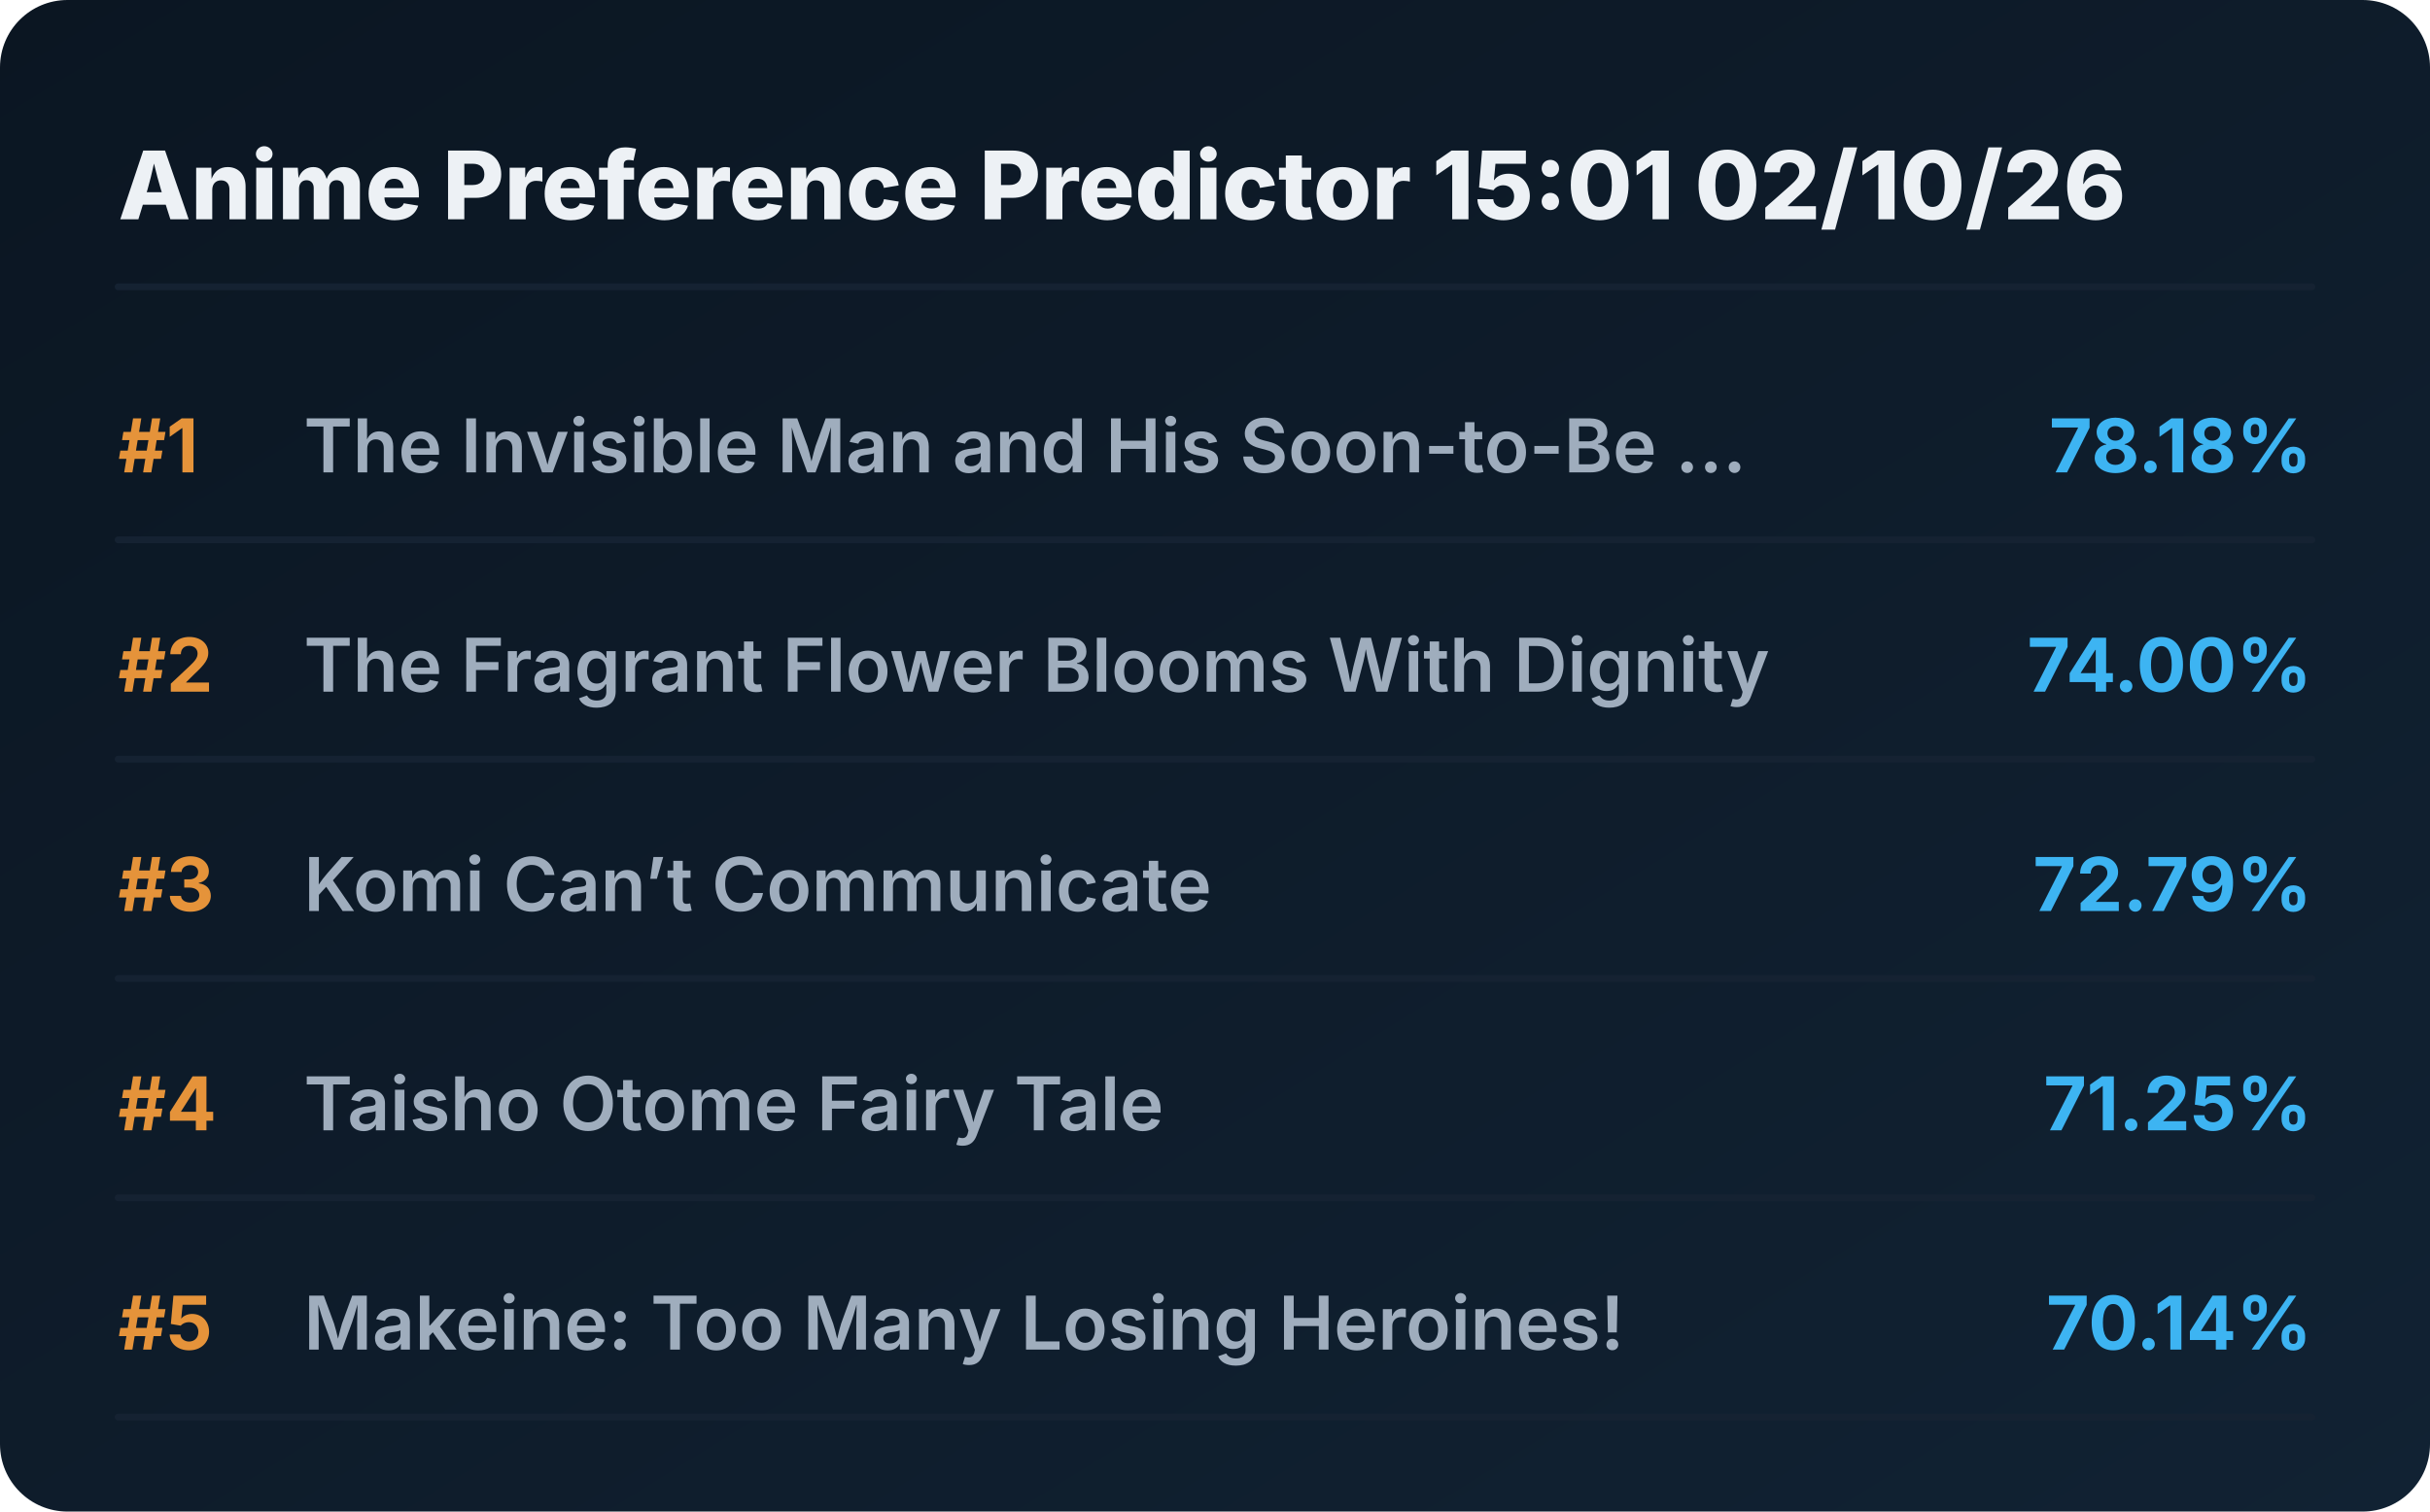
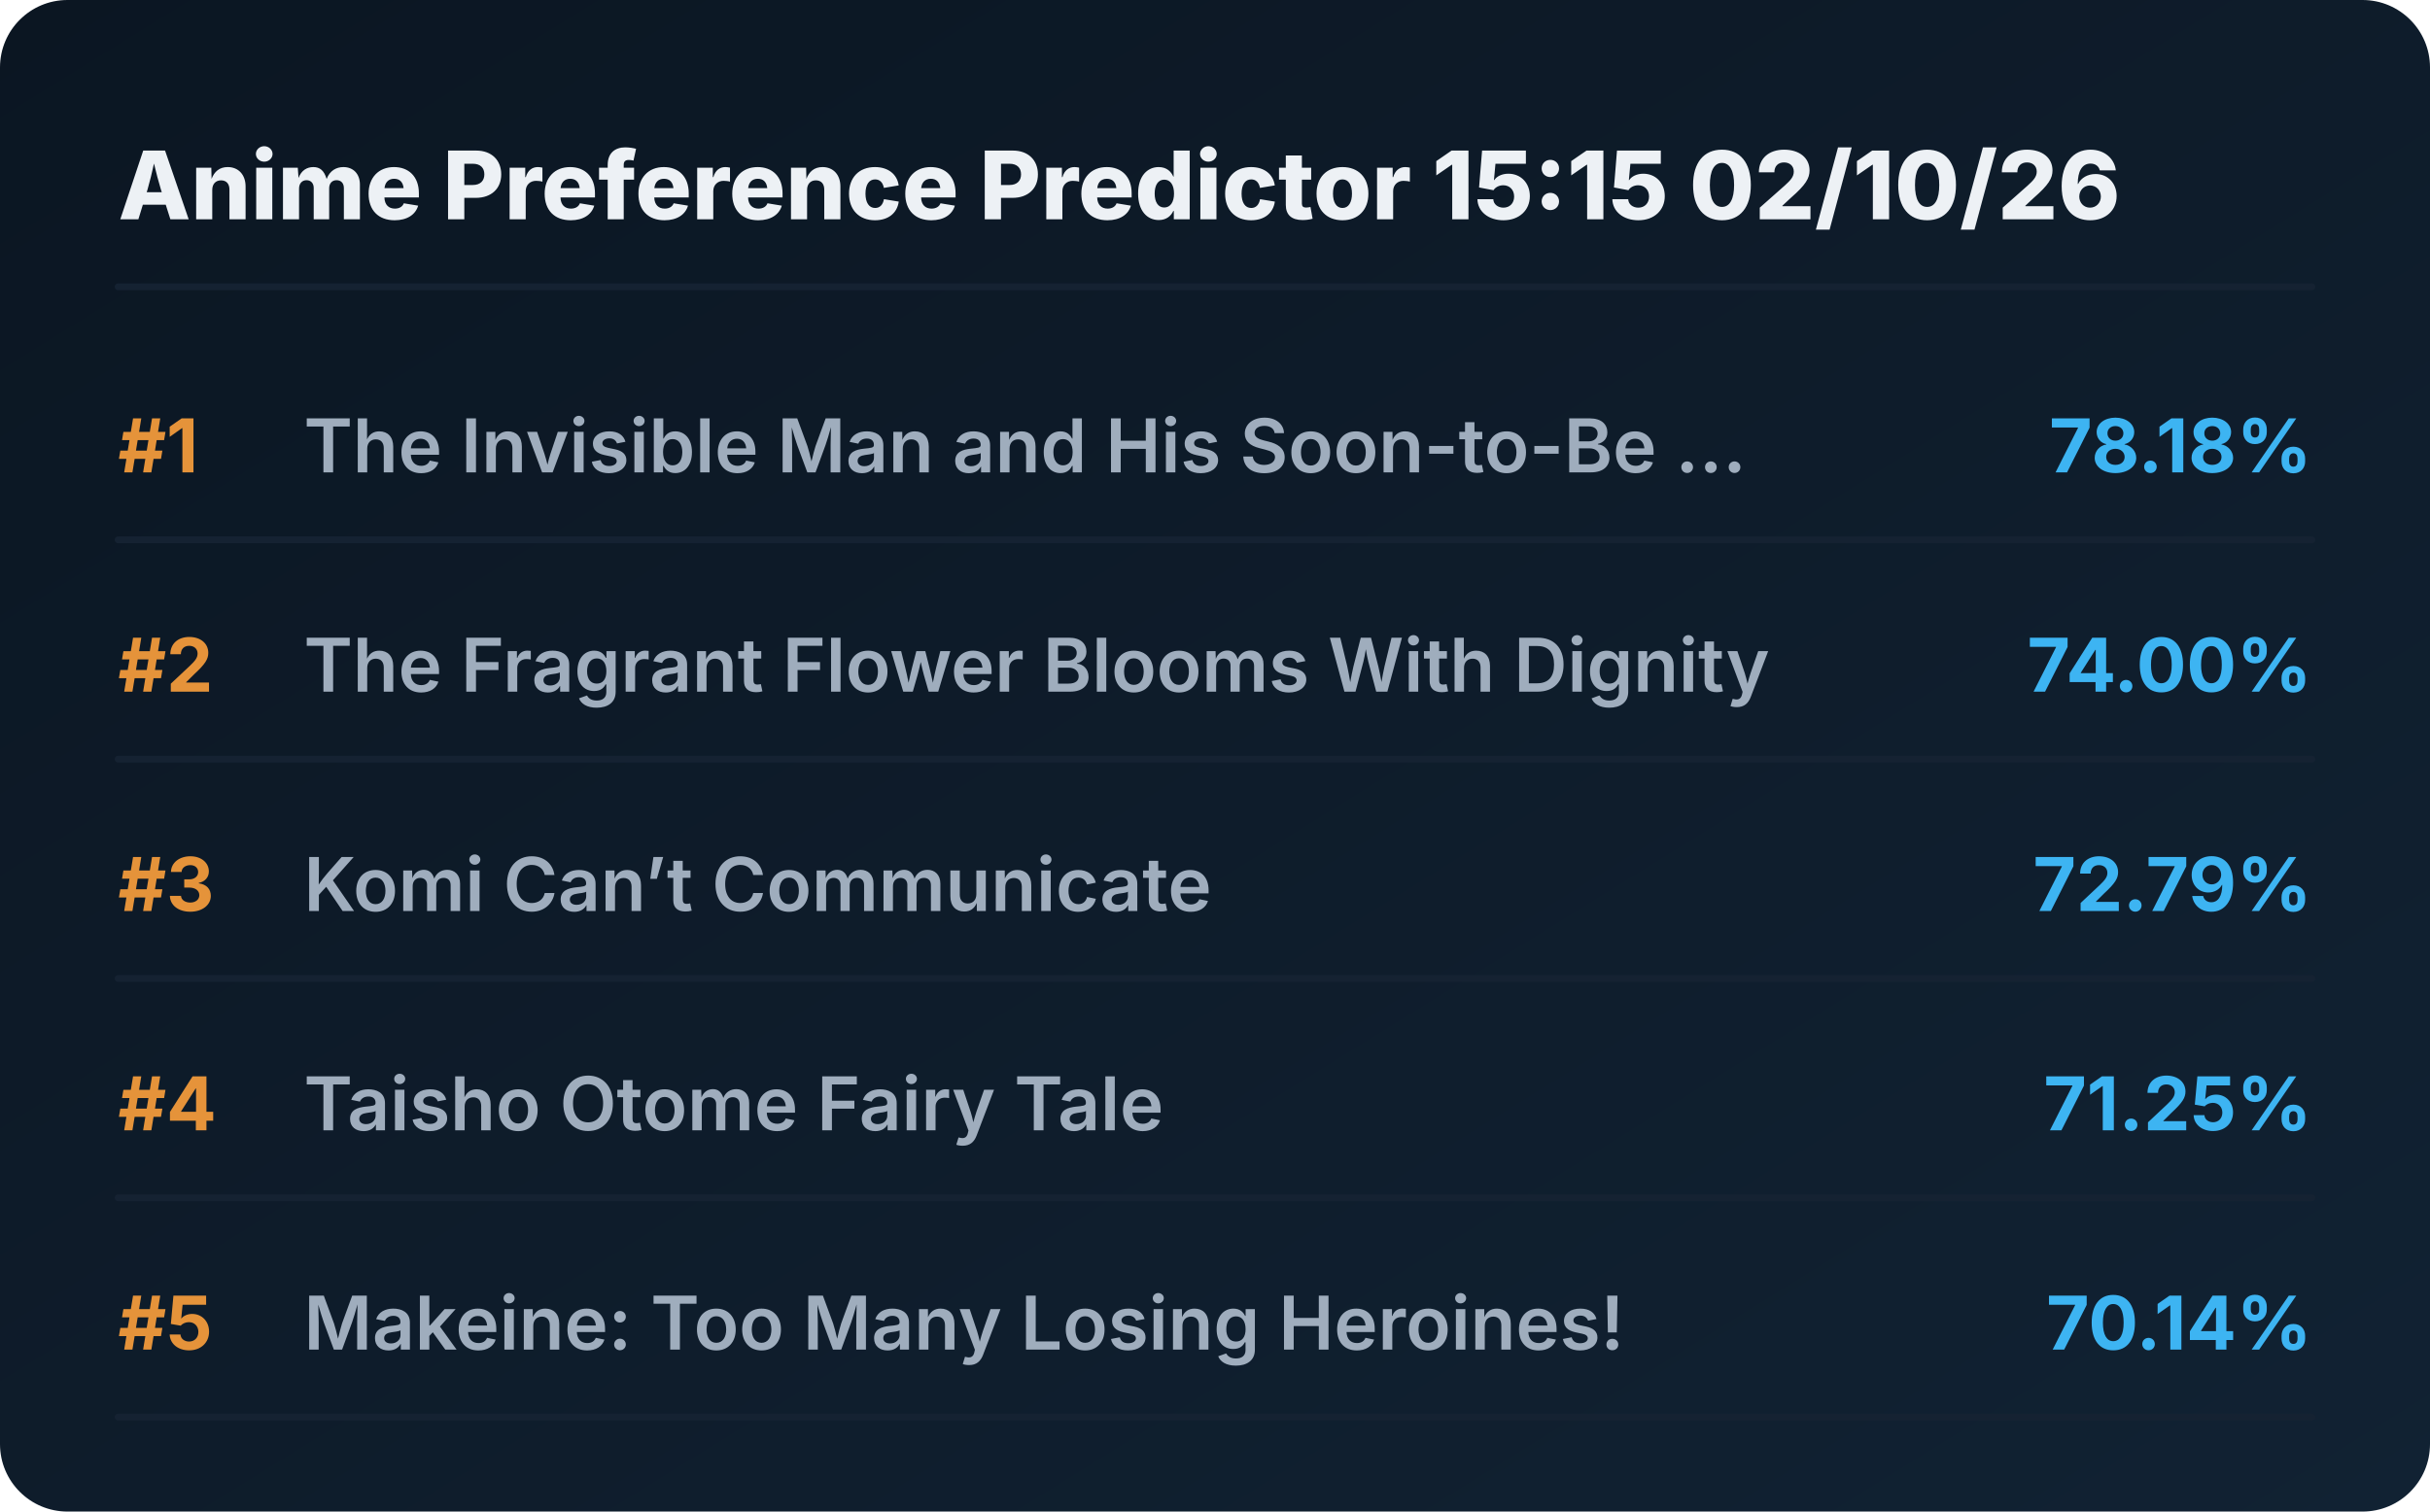
<svg xmlns="http://www.w3.org/2000/svg" viewBox="0 0 720 448" preserveAspectRatio="xMidYMid meet" style="width: 100%; height: auto; max-width: 720px;">
  <defs>
    <linearGradient id="boxGrad" x1="0%" y1="0%" x2="100%" y2="100%">
      <stop offset="0%" stop-color="#0b1622" />
      <stop offset="100%" stop-color="#112233" />
    </linearGradient>
    <clipPath id="titleClip">
      <rect x="90" y="0" width="510" height="100%" />
    </clipPath>
  </defs>
  <style>
    .bg { fill: url(#boxGrad); rx: 20px; }
    .header { font-family: 'Overpass', 'Inter', system-ui, sans-serif; font-weight: 800; font-size: 28px; fill: #edf1f5; }
    .rank { font-family: 'Overpass', 'Inter', system-ui, sans-serif; font-weight: 700; font-size: 22px; fill: #e5933a; }
    .title { font-family: 'Overpass', 'Inter', system-ui, sans-serif; font-weight: 600; font-size: 22px; fill: #9fadbd; }
    .score { font-family: 'Overpass', 'Inter', system-ui, sans-serif; font-weight: 700; font-size: 22px; fill: #3db4f2; }
    .line { stroke: #152232; stroke-width: 2; stroke-linecap: round; }
  </style>
  <rect class="bg" width="720" height="448" />
-   <text x="35" y="65" class="header">Anime Preference Predictor 15:01 02/10/26</text>
+   <text x="35" y="65" class="header">Anime Preference Predictor 15:15 02/10/26</text>
  <line x1="35" y1="85" x2="685" y2="85" class="line" />
  <g transform="translate(0, 0)">
    <text x="35" y="140" class="rank">#1</text>
    <text x="90" y="140" class="title">The Invisible Man and His Soon-to-Be ...</text>
    <text x="685" y="140" class="score" text-anchor="end">78.18%</text>
    <line x1="35" y1="160" x2="685" y2="160" class="line" />
  </g>
  <g transform="translate(0, 65)">
    <text x="35" y="140" class="rank">#2</text>
    <text x="90" y="140" class="title">The Fragrant Flower Blooms With Dignity</text>
    <text x="685" y="140" class="score" text-anchor="end">74.00%</text>
    <line x1="35" y1="160" x2="685" y2="160" class="line" />
  </g>
  <g transform="translate(0, 130)">
    <text x="35" y="140" class="rank">#3</text>
    <text x="90" y="140" class="title">Komi Can’t Communicate</text>
    <text x="685" y="140" class="score" text-anchor="end">72.79%</text>
    <line x1="35" y1="160" x2="685" y2="160" class="line" />
  </g>
  <g transform="translate(0, 195)">
    <text x="35" y="140" class="rank">#4</text>
    <text x="90" y="140" class="title">Taisho Otome Fairy Tale</text>
    <text x="685" y="140" class="score" text-anchor="end">71.25%</text>
    <line x1="35" y1="160" x2="685" y2="160" class="line" />
  </g>
  <g transform="translate(0, 260)">
    <text x="35" y="140" class="rank">#5</text>
    <text x="90" y="140" class="title">Makeine: Too Many Losing Heroines!</text>
    <text x="685" y="140" class="score" text-anchor="end">70.14%</text>
    <line x1="35" y1="160" x2="685" y2="160" class="line" />
  </g>
</svg>
